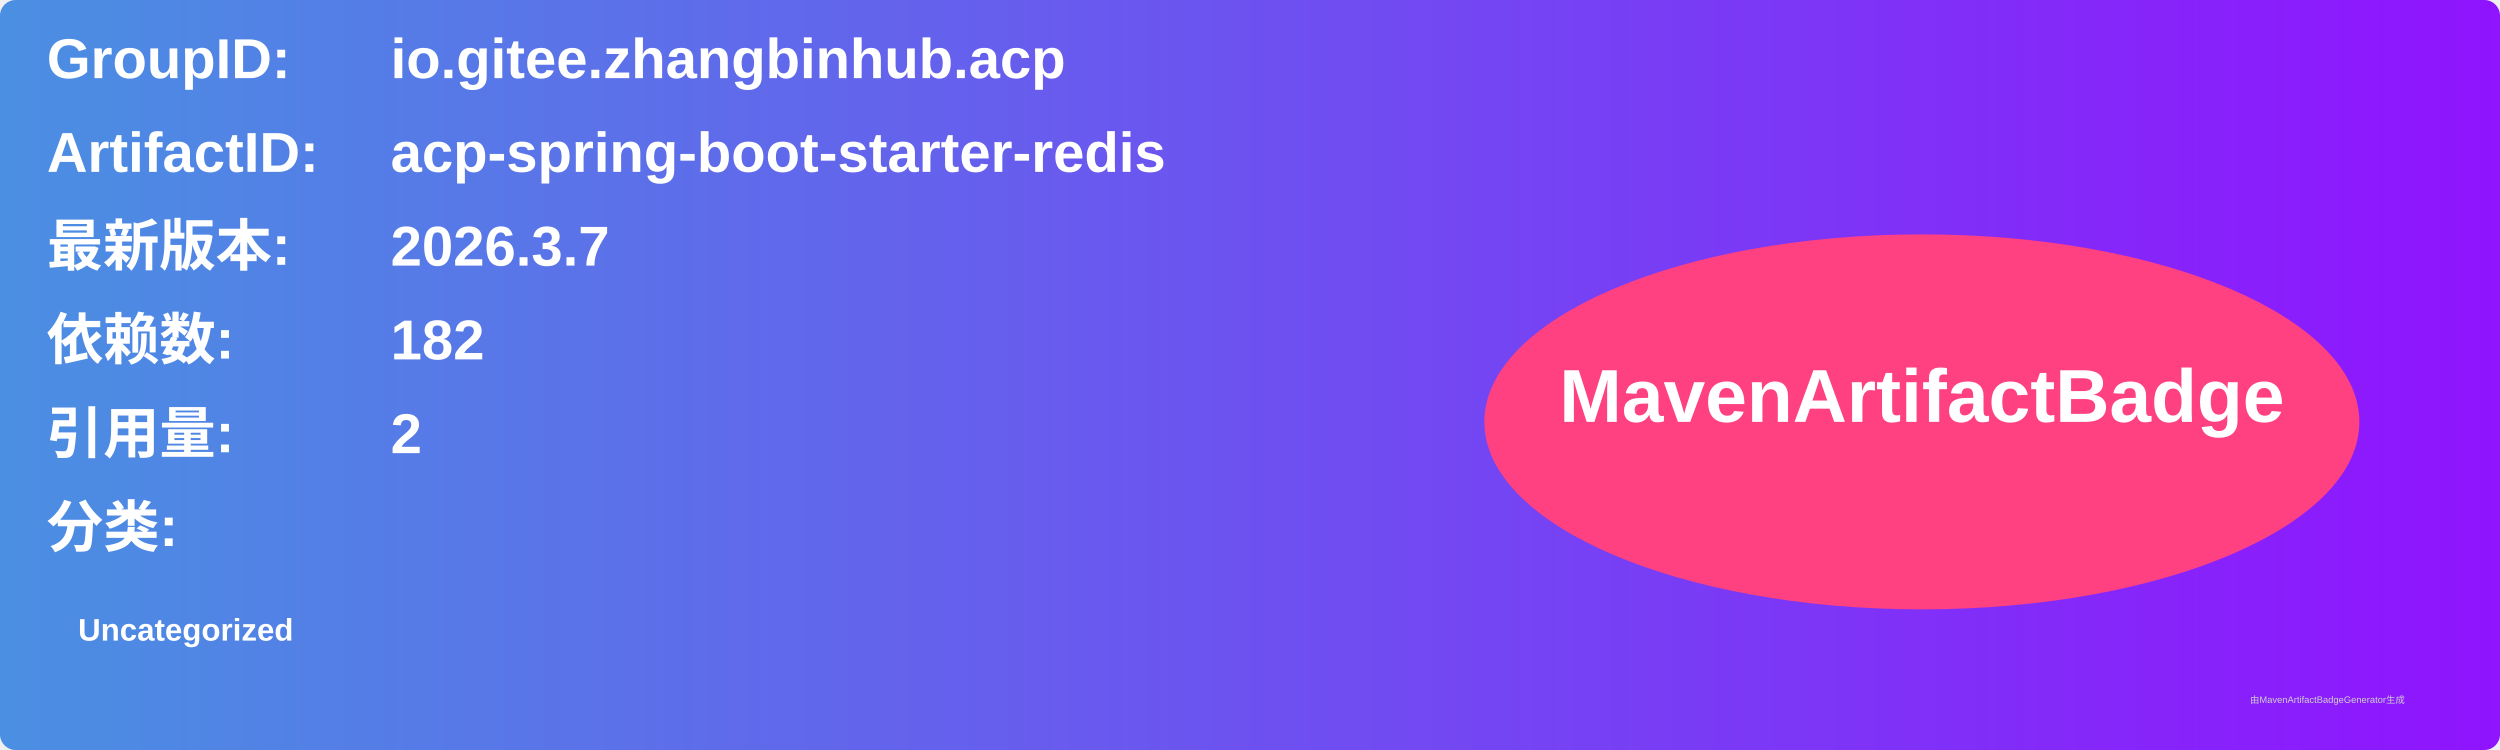
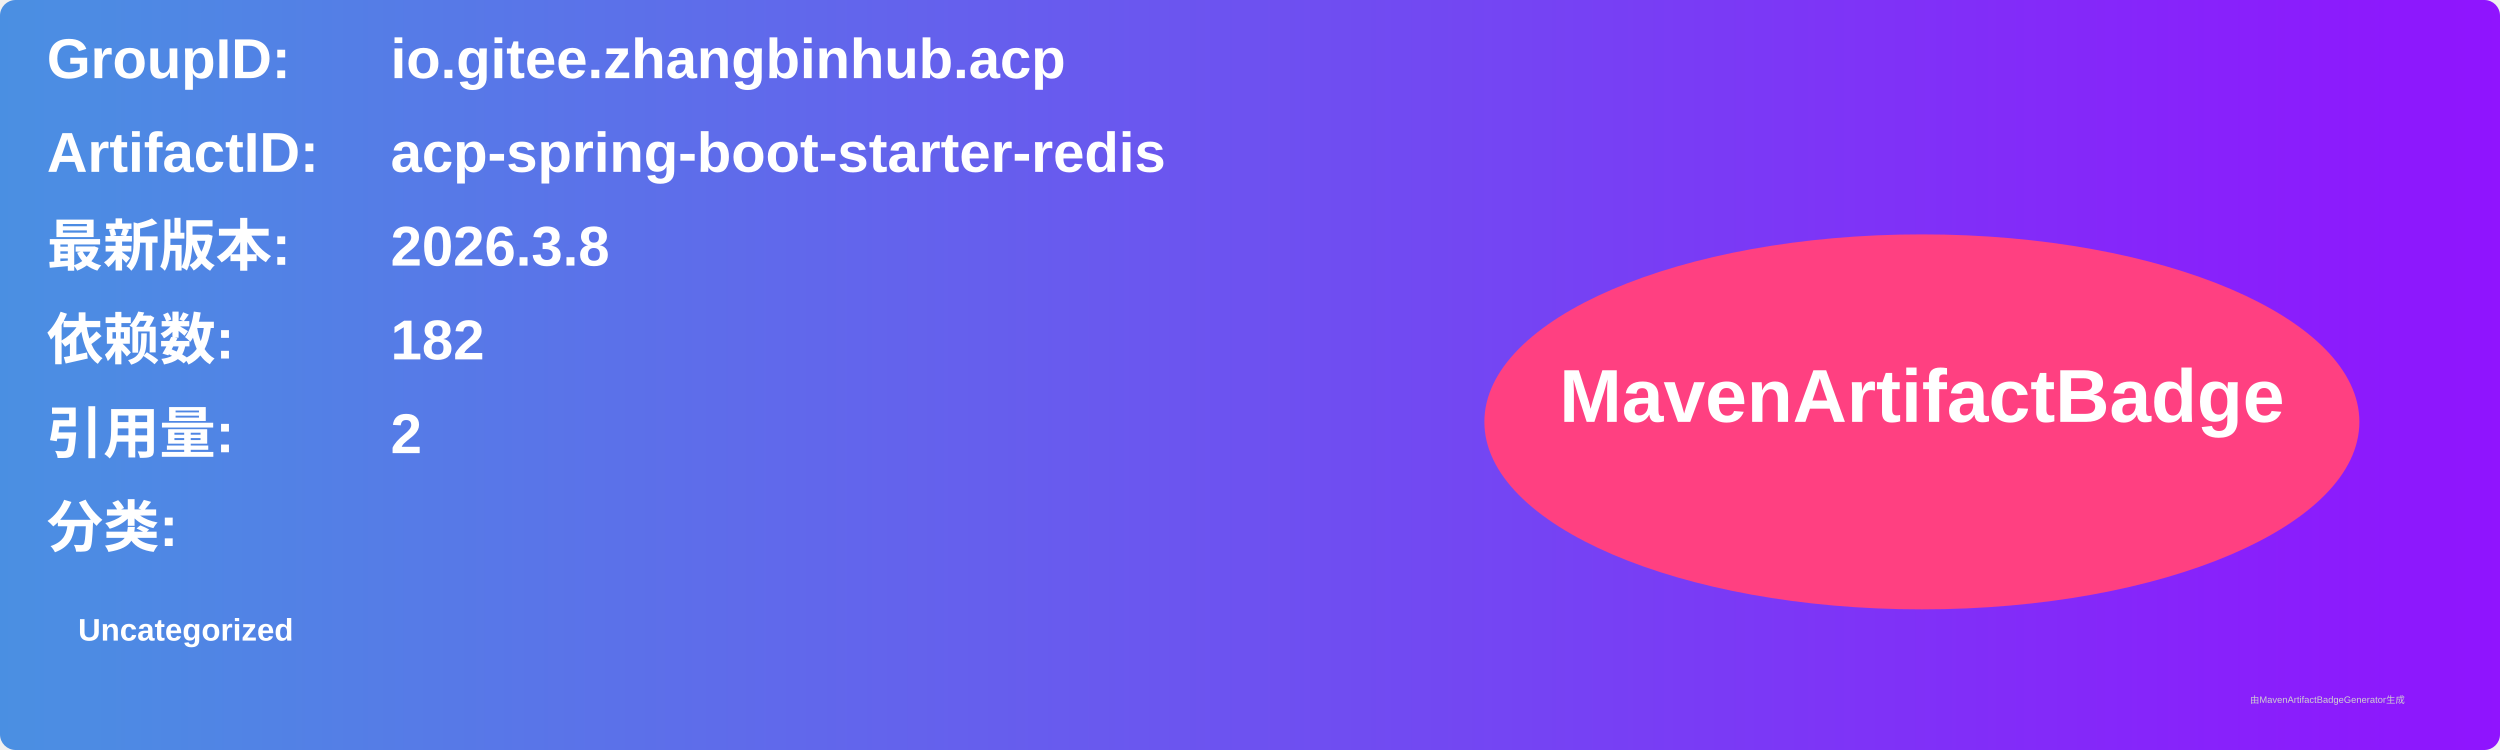
<svg xmlns="http://www.w3.org/2000/svg" width="800" height="240" viewBox="0 0 800 240">
  <linearGradient id="grad" x1="0%" y1="0%" x2="100%" y2="0%">
    <stop offset="0%" stop-color="#4a90e2" />
    <stop offset="100%" stop-color="#9013fe" />
  </linearGradient>
  <rect width="100%" height="100%" rx="5" ry="5" fill="url(#grad)" />
  <g transform="translate(15, 15)">
    <text x="0" y="10" font-family="Arial" font-size="18" fill="white" font-weight="bold" width="260">GroupID:</text>
    <text x="110" y="10" font-family="Arial" font-size="18" fill="white" font-weight="bold" width="460">io.gitee.zhangbinhub.acp</text>
    <text x="0" y="40" font-family="Arial" font-size="18" fill="white" font-weight="bold" width="260">ArtifactID:</text>
    <text x="110" y="40" font-family="Arial" font-size="18" fill="white" font-weight="bold" width="460">acp-spring-boot-starter-redis</text>
    <text x="0" y="70" font-family="Arial" font-size="18" fill="white" font-weight="bold">最新版本:</text>
    <text x="110" y="70" font-family="Arial" font-size="18" fill="white" font-weight="bold">
-       <tspan font-weight="bold">2026.3.7</tspan>
+       <tspan font-weight="bold">2026.3.8</tspan>
    </text>
    <text x="0" y="100" font-family="Arial" font-size="18" fill="white" font-weight="bold">依赖数: </text>
    <text x="110" y="100" font-family="Arial" font-size="18" fill="white">
      <tspan font-weight="bold">182</tspan>
    </text>
    <text x="0" y="130" font-family="Arial" font-size="18" fill="white" font-weight="bold">引用量: </text>
    <text x="110" y="130" font-family="Arial" font-size="18" fill="white">
      <tspan font-weight="bold">2</tspan>
    </text>
    <text x="0" y="160" font-family="Arial" font-size="18" fill="white" font-weight="bold">分类:</text>
    <text x="10" y="190" font-family="Arial" font-size="10" fill="white">
      <tspan font-weight="bold">Uncategorized</tspan>
    </text>
    <ellipse cx="600" cy="120" rx="140" ry="60" fill="#ff4081" />
    <text x="600" y="120" text-anchor="middle" font-family="Arial" font-size="24" fill="white" font-weight="bold">MavenArtifactBadge</text>
  </g>
  <text x="720" y="225" font-family="Arial" font-size="3" fill="#d0d0d0">由MavenArtifactBadgeGenerator生成</text>
</svg>
